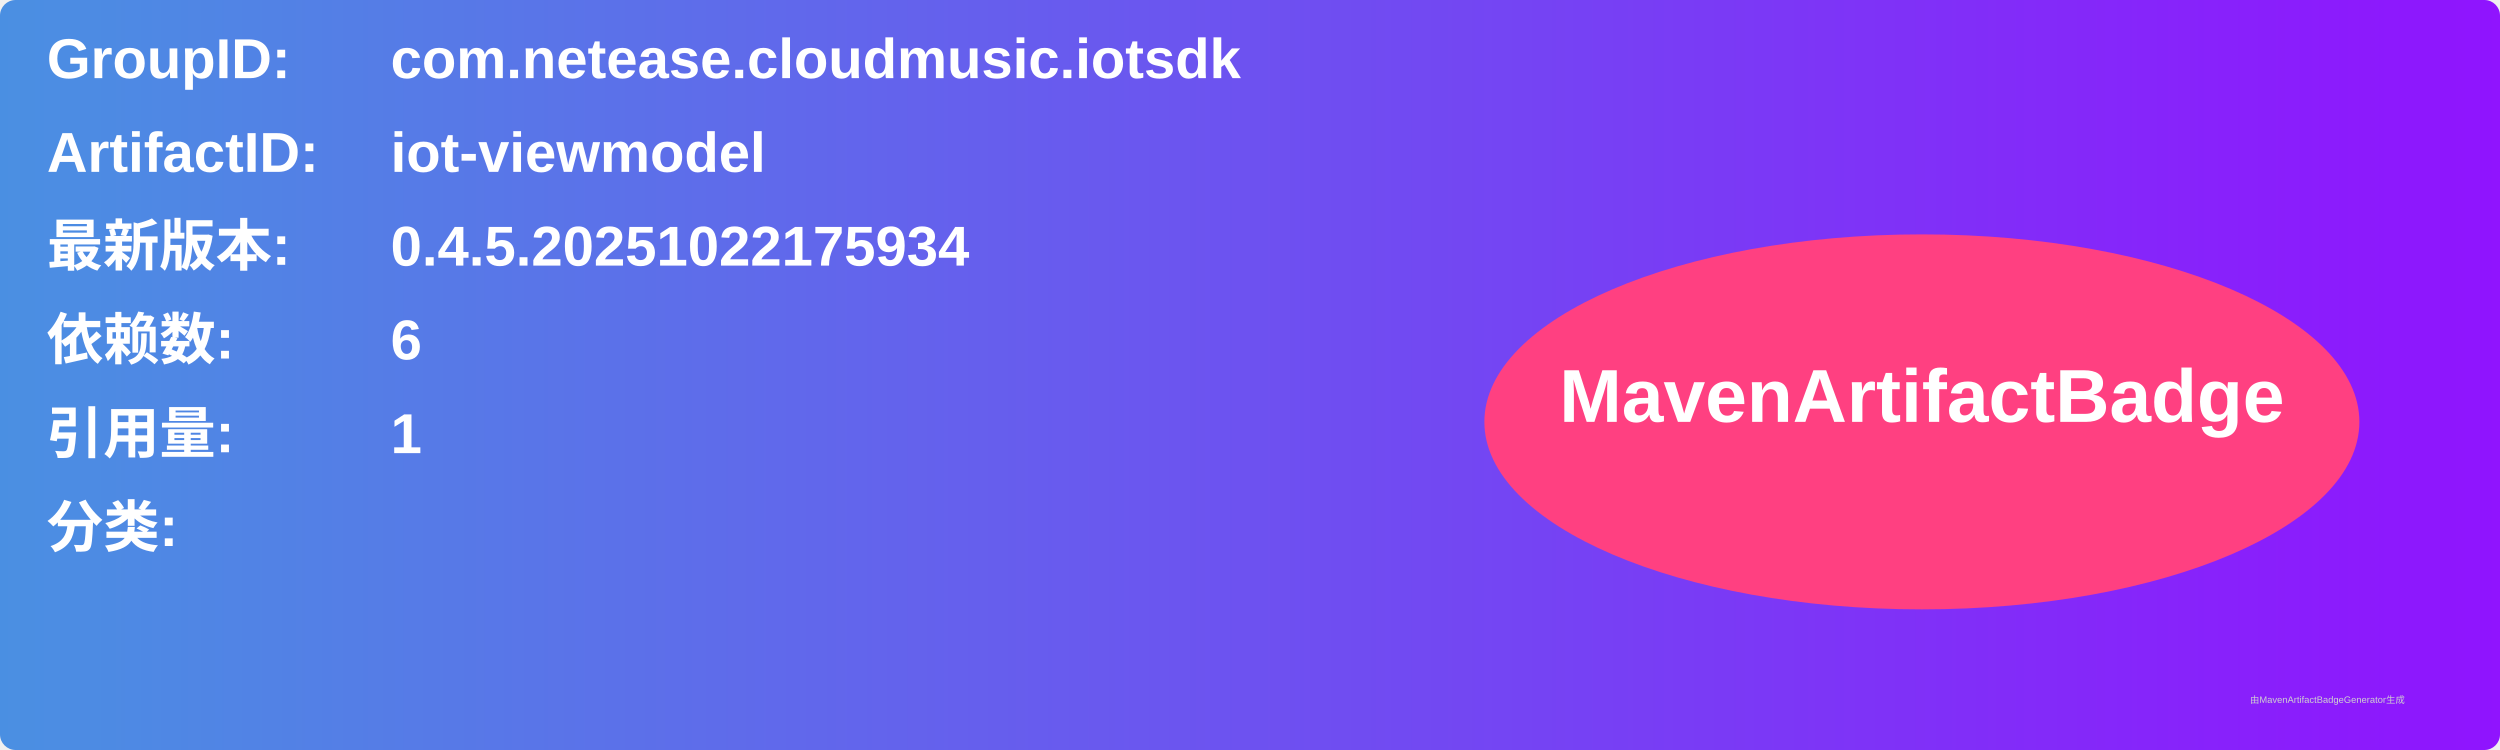
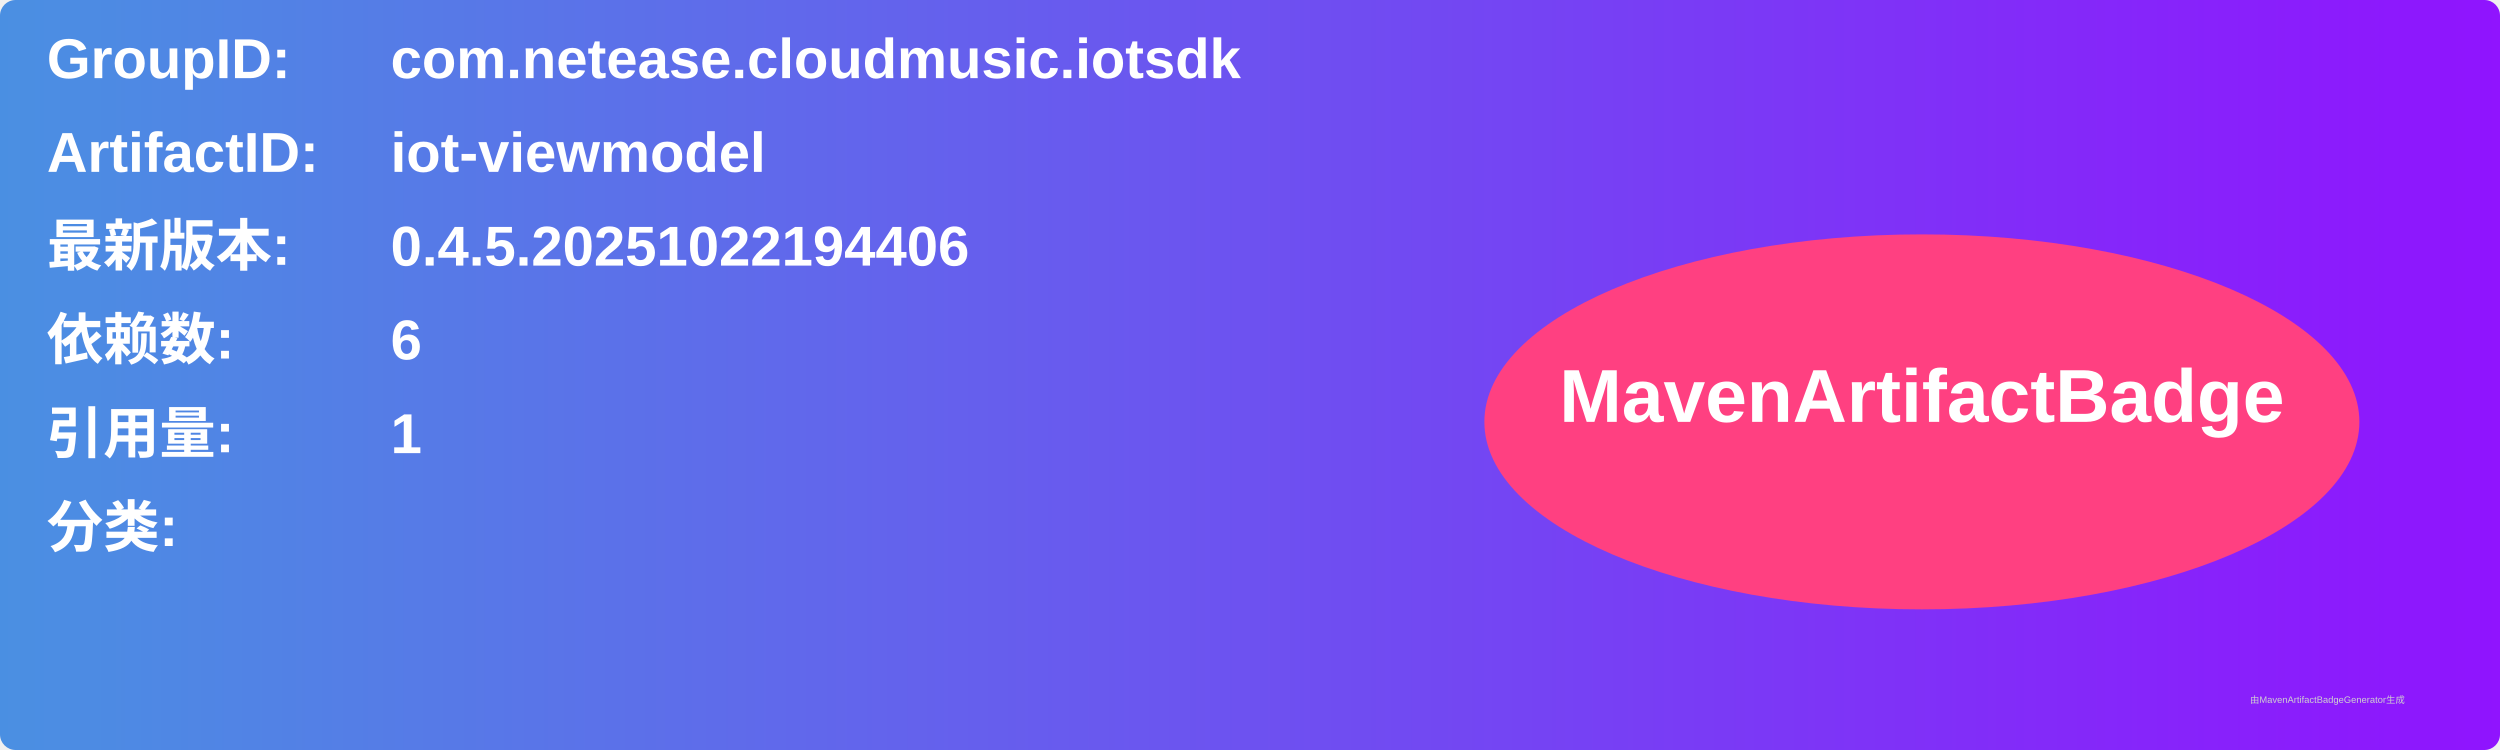
<svg xmlns="http://www.w3.org/2000/svg" width="800" height="240" viewBox="0 0 800 240">
  <linearGradient id="grad" x1="0%" y1="0%" x2="100%" y2="0%">
    <stop offset="0%" stop-color="#4a90e2" />
    <stop offset="100%" stop-color="#9013fe" />
  </linearGradient>
  <rect width="100%" height="100%" rx="5" ry="5" fill="url(#grad)" />
  <g transform="translate(15, 15)">
    <text x="0" y="10" font-family="Arial" font-size="18" fill="white" font-weight="bold" width="260">GroupID:</text>
    <text x="110" y="10" font-family="Arial" font-size="18" fill="white" font-weight="bold" width="460">com.netease.cloudmusic.iotsdk</text>
    <text x="0" y="40" font-family="Arial" font-size="18" fill="white" font-weight="bold" width="260">ArtifactID:</text>
    <text x="110" y="40" font-family="Arial" font-size="18" fill="white" font-weight="bold" width="460">iot-viewmodel</text>
    <text x="0" y="70" font-family="Arial" font-size="18" fill="white" font-weight="bold">最新版本:</text>
    <text x="110" y="70" font-family="Arial" font-size="18" fill="white" font-weight="bold">
-       <tspan font-weight="bold">0.4.5.20251022175934</tspan>
+       <tspan font-weight="bold">0.4.5.20251022194406</tspan>
    </text>
    <text x="0" y="100" font-family="Arial" font-size="18" fill="white" font-weight="bold">依赖数: </text>
    <text x="110" y="100" font-family="Arial" font-size="18" fill="white">
      <tspan font-weight="bold">6</tspan>
    </text>
    <text x="0" y="130" font-family="Arial" font-size="18" fill="white" font-weight="bold">引用量: </text>
    <text x="110" y="130" font-family="Arial" font-size="18" fill="white">
      <tspan font-weight="bold">1</tspan>
    </text>
    <text x="0" y="160" font-family="Arial" font-size="18" fill="white" font-weight="bold">分类:</text>
    <text x="10" y="190" font-family="Arial" font-size="10" fill="white">
      <tspan font-weight="bold" />
    </text>
    <ellipse cx="600" cy="120" rx="140" ry="60" fill="#ff4081" />
    <text x="600" y="120" text-anchor="middle" font-family="Arial" font-size="24" fill="white" font-weight="bold">MavenArtifactBadge</text>
  </g>
  <text x="720" y="225" font-family="Arial" font-size="3" fill="#d0d0d0">由MavenArtifactBadgeGenerator生成</text>
</svg>
